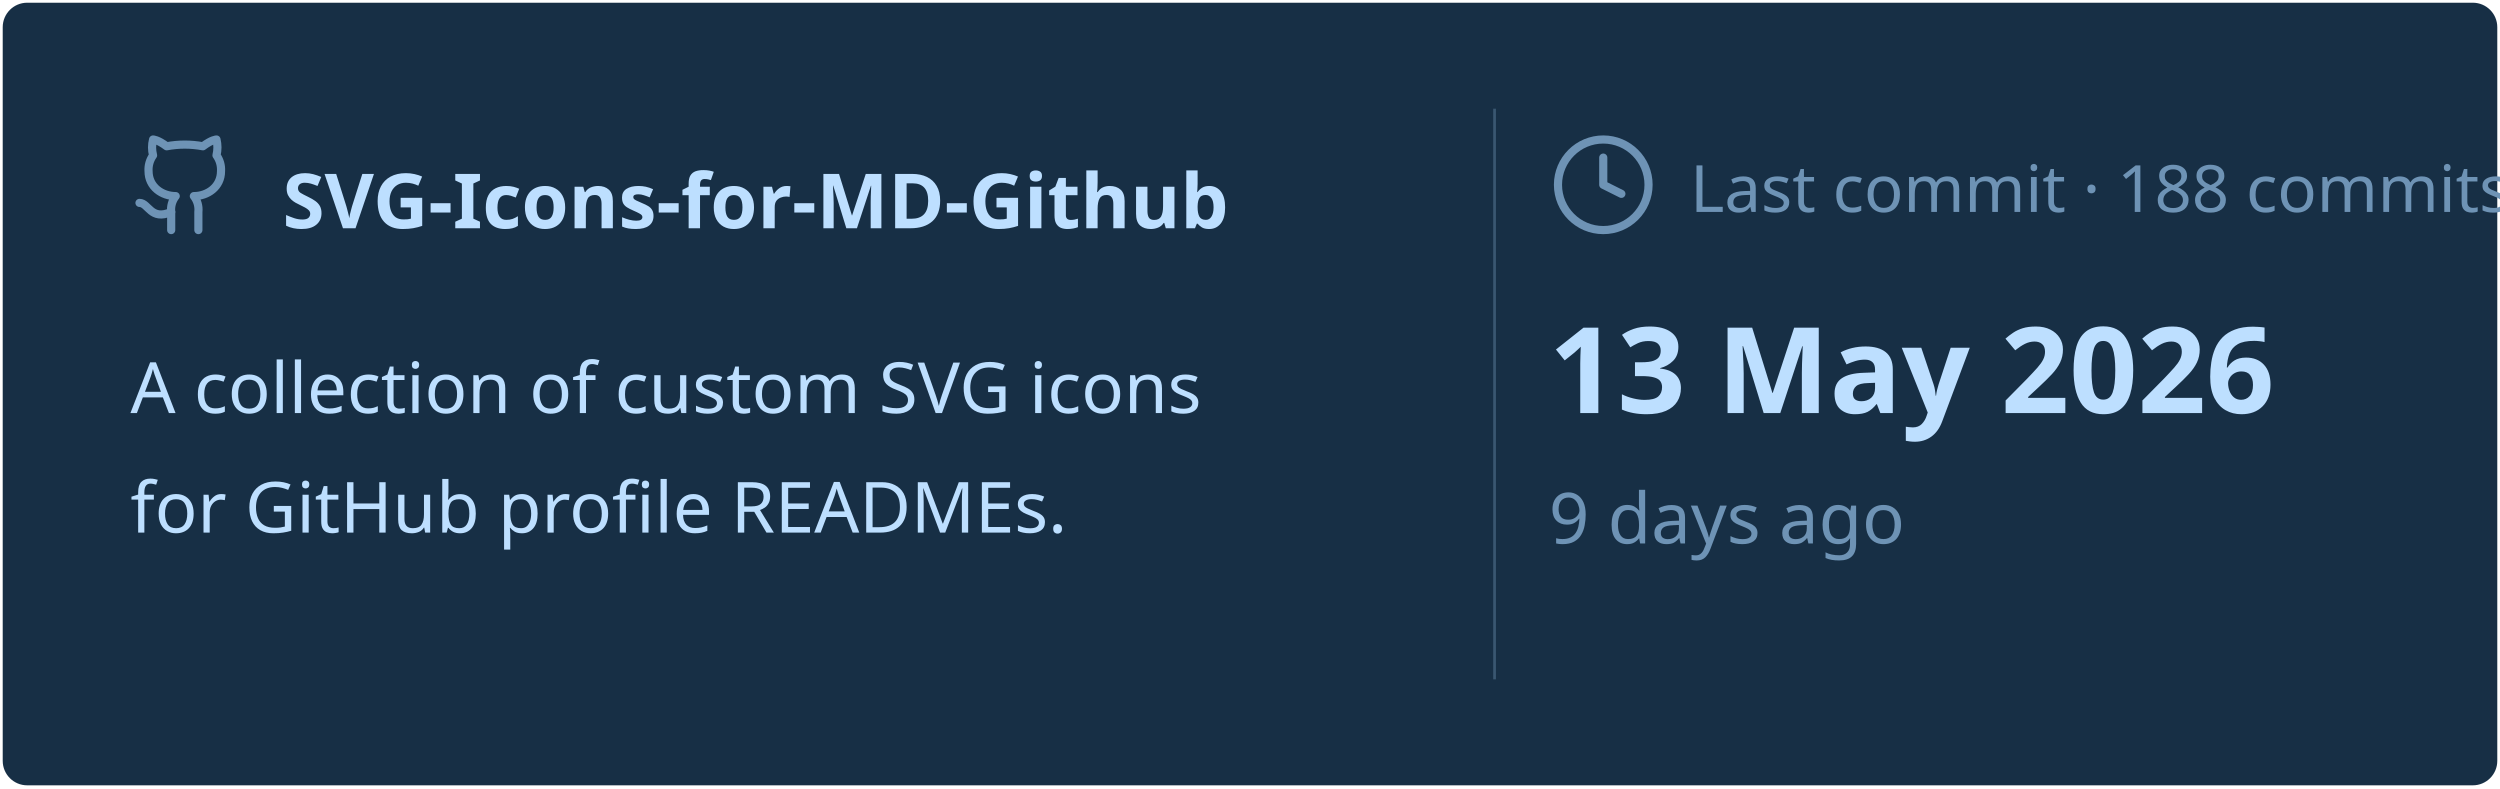
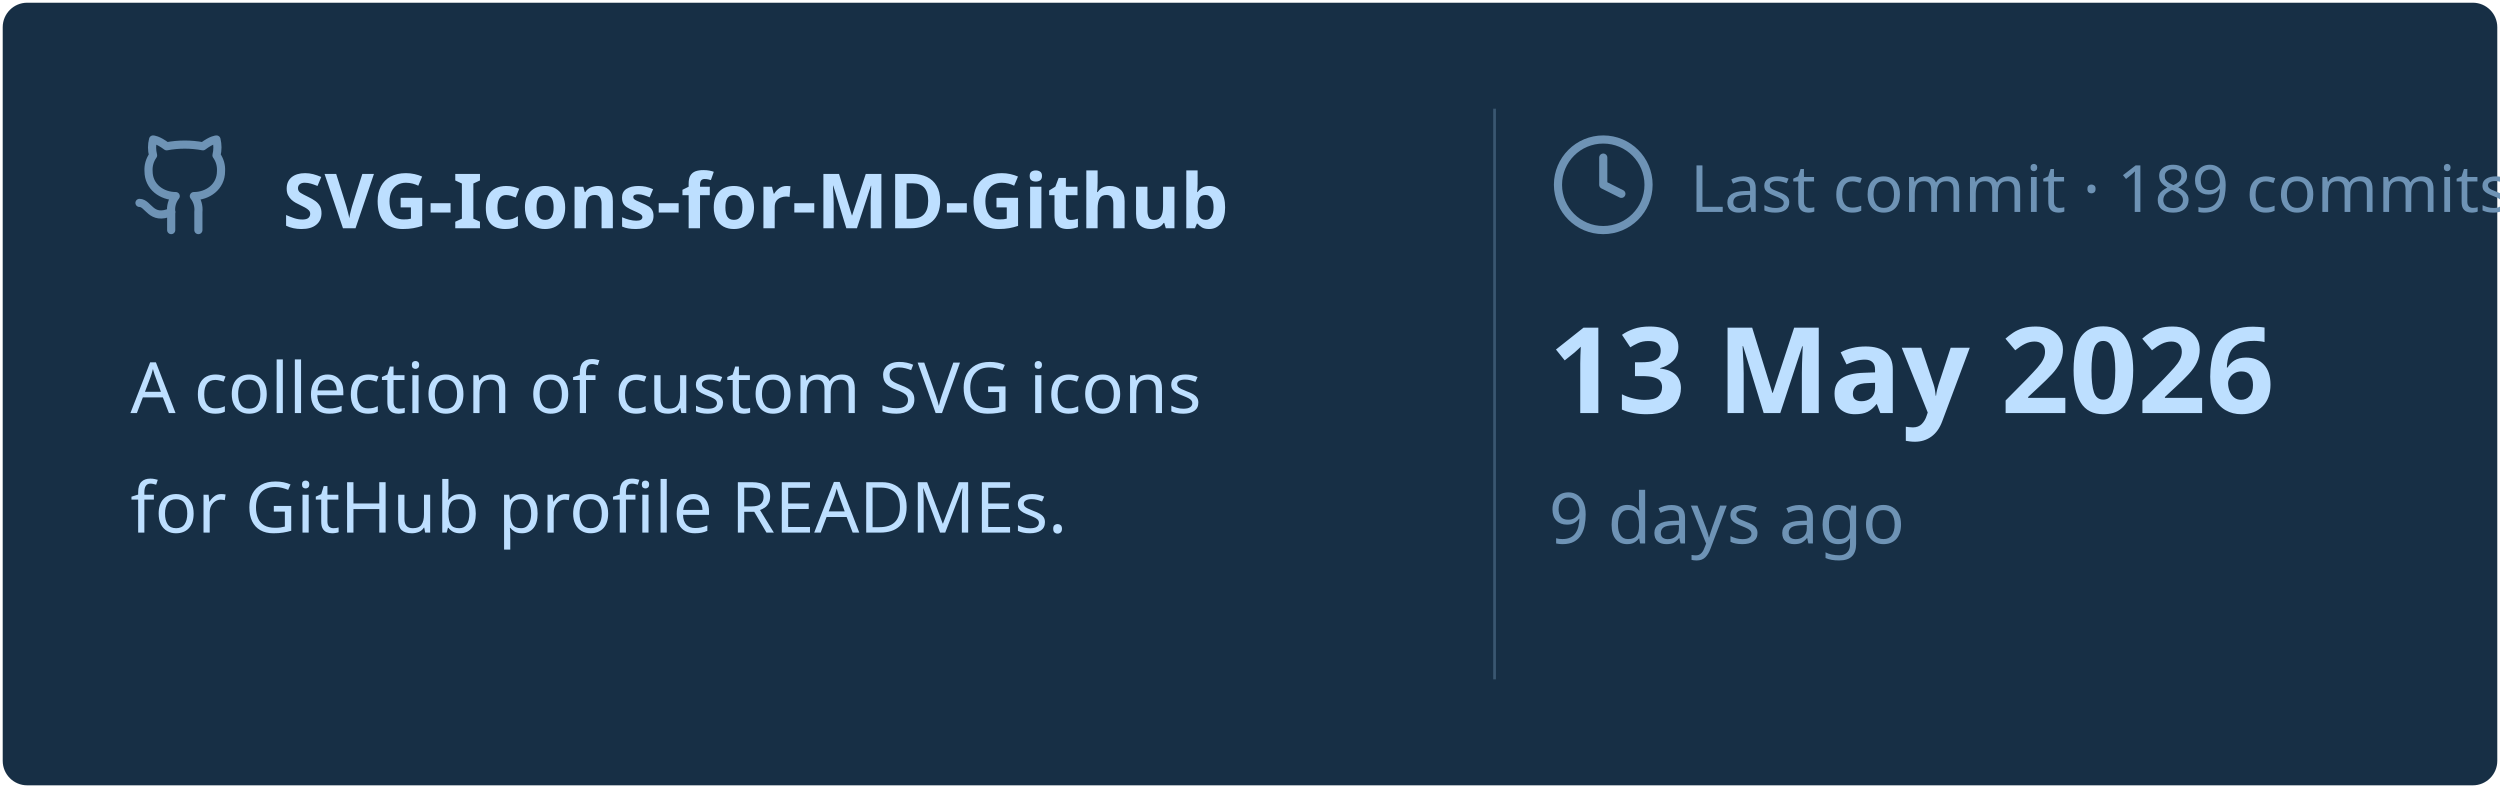
<svg xmlns="http://www.w3.org/2000/svg" viewBox="0 0 460 145" width="460px" height="145px">
  <rect stroke="#000000" stroke-opacity="0" fill="#172F45" rx="4.5" x="0.5" y="0.5" width="459" height="144" />
  <g transform="translate(24, 42)">
    <svg x="0" y="-18" width="20" height="20" viewBox="0 0 24 24" fill="none" stroke="#6E93B5" stroke-width="1.8" stroke-linecap="round" stroke-linejoin="round">
      <path d="M15 22v-4a4.8 4.8 0 0 0-1-3.5c3 0 6-2 6-5.5.08-1.25-.27-2.48-1-3.5.28-1.15.28-2.35 0-3.5 0 0-1 0-3 1.5-2.64-.5-5.36-.5-8 0C6 2 5 2 5 2c-.3 1.15-.3 2.35 0 3.5A5.403 5.403 0 0 0 4 9c0 3.5 3 5.5 6 5.5-.39.49-.68 1.05-.85 1.65-.17.6-.22 1.23-.15 1.85v4" />
      <path d="M9 18c-4.51 2-5-2-7-2" />
    </svg>
    <text x="28" y="0" font-family="&quot;Segoe UI&quot;, Ubuntu, sans-serif" font-size="14" font-weight="700" fill="#BDDFFF">SVG-Icons-for-MD-Github</text>
  </g>
  <text x="24" y="76" font-family="&quot;Segoe UI&quot;, Ubuntu, sans-serif" font-size="13" font-weight="400" fill="#BDDFFF">A collection of custom SVG icons</text>
  <text x="24" y="98" font-family="&quot;Segoe UI&quot;, Ubuntu, sans-serif" font-size="13" font-weight="400" fill="#BDDFFF">for GitHub profile READMEs.</text>
  <line x1="275" y1="20" x2="275" y2="125" stroke="#6E93B5" stroke-width="0.5" stroke-opacity="0.4" />
  <svg x="285" y="24" width="20" height="20" viewBox="0 0 24 24" fill="none" stroke="#6E93B5" stroke-width="1.8" stroke-linecap="round" stroke-linejoin="round">
    <circle cx="12" cy="12" r="10" />
    <polyline points="12 6 12 12 16 14" />
  </svg>
-   <text x="311" y="39" font-family="&quot;Segoe UI&quot;, Ubuntu, sans-serif" font-size="12" font-weight="400" fill="#6E93B5">Last commit · 188 commits</text>
+   <text x="311" y="39" font-family="&quot;Segoe UI&quot;, Ubuntu, sans-serif" font-size="12" font-weight="400" fill="#6E93B5">Last commit · 189 commits</text>
  <text x="285" y="76" font-family="&quot;Segoe UI&quot;, Ubuntu, sans-serif" font-size="22" font-weight="700" fill="#BDDFFF">13 May 2026</text>
  <text x="285" y="100" font-family="&quot;Segoe UI&quot;, Ubuntu, sans-serif" font-size="13" font-weight="400" fill="#6E93B5">9 days ago</text>
</svg>
